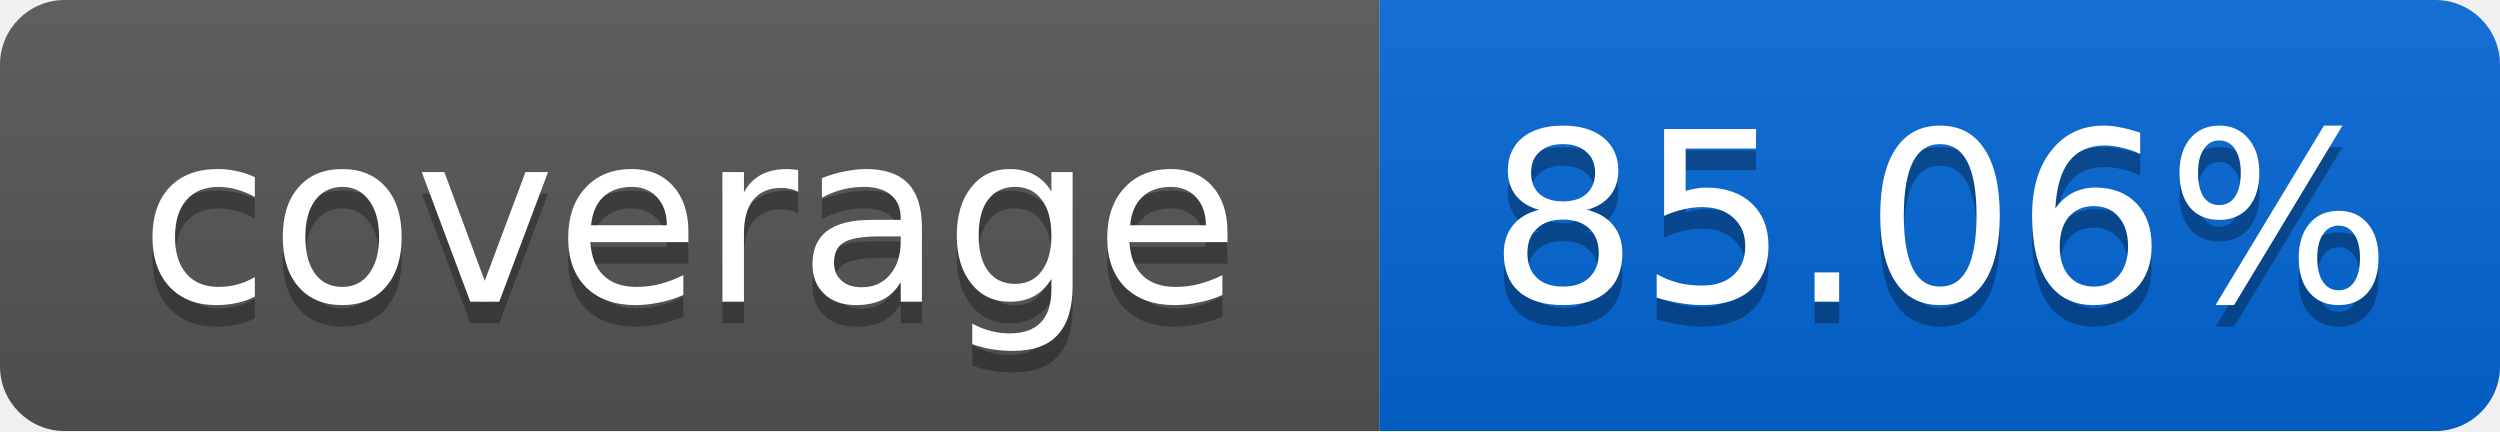
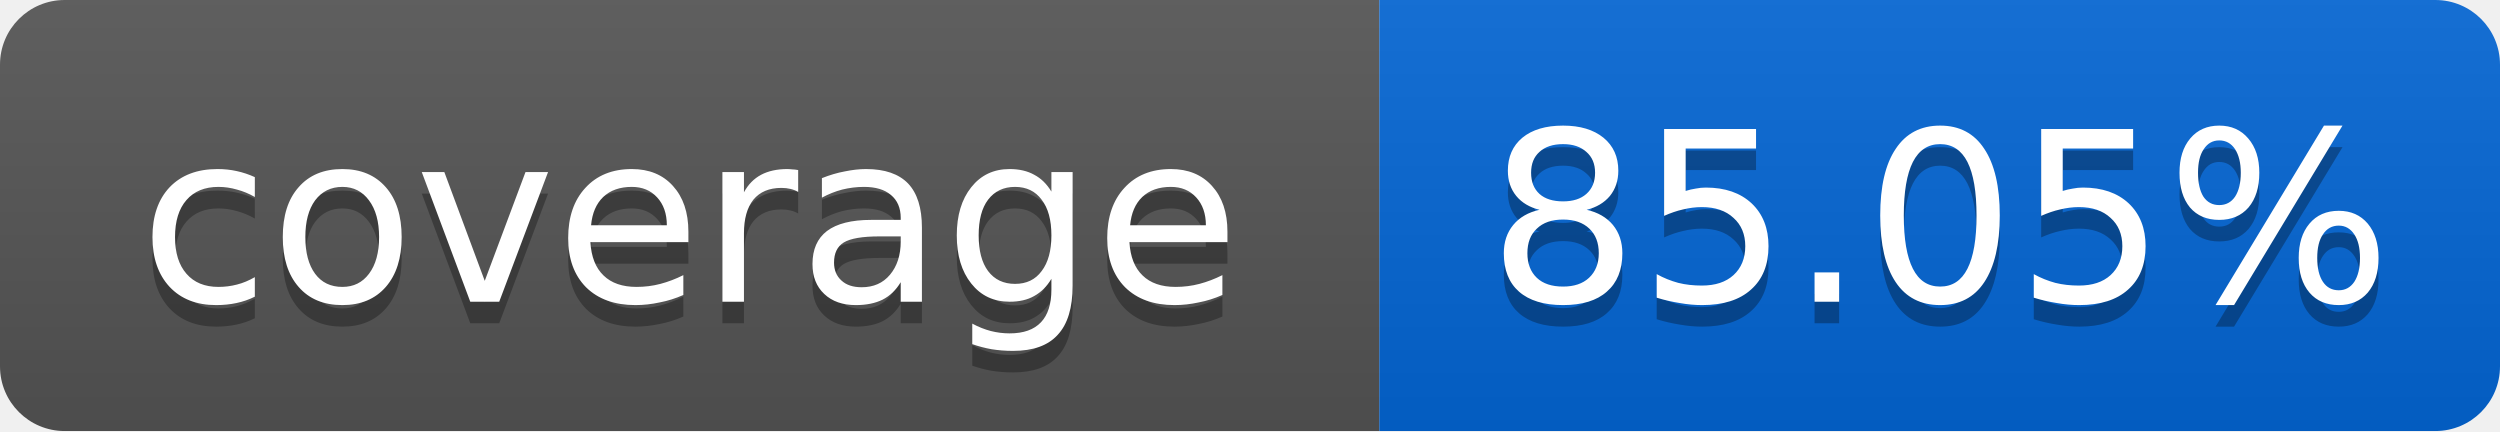
<svg xmlns="http://www.w3.org/2000/svg" width="116" height="20">
  <linearGradient id="smooth" x2="0" y2="100%">
    <stop offset="0" stop-color="#bbb" stop-opacity=".1" />
    <stop offset="1" stop-opacity=".1" />
  </linearGradient>
  <mask id="round">
    <rect width="116" height="20" rx="3" fill="#fff" />
  </mask>
  <g mask="url(#round)">
    <rect width="64" height="20" fill="#555" />
    <rect x="64" width="52" height="20" fill="#0366D6" />
    <rect width="116" height="20" fill="url(#smooth)" />
  </g>
  <g fill="#fff" text-anchor="middle" font-family="DejaVu Sans,Verdana,Geneva,sans-serif" font-size="11">
    <text x="32" y="15" fill="#010101" fill-opacity=".3">coverage</text>
    <text x="32" y="14">coverage</text>
-     <text x="90" y="15" fill="#010101" fill-opacity=".3">85.06%</text>
-     <text x="90" y="14">85.06%</text>
+     <text x="90" y="15" fill="#010101" fill-opacity=".3">85.05%</text>
+     <text x="90" y="14">85.05%</text>
  </g>
</svg>
